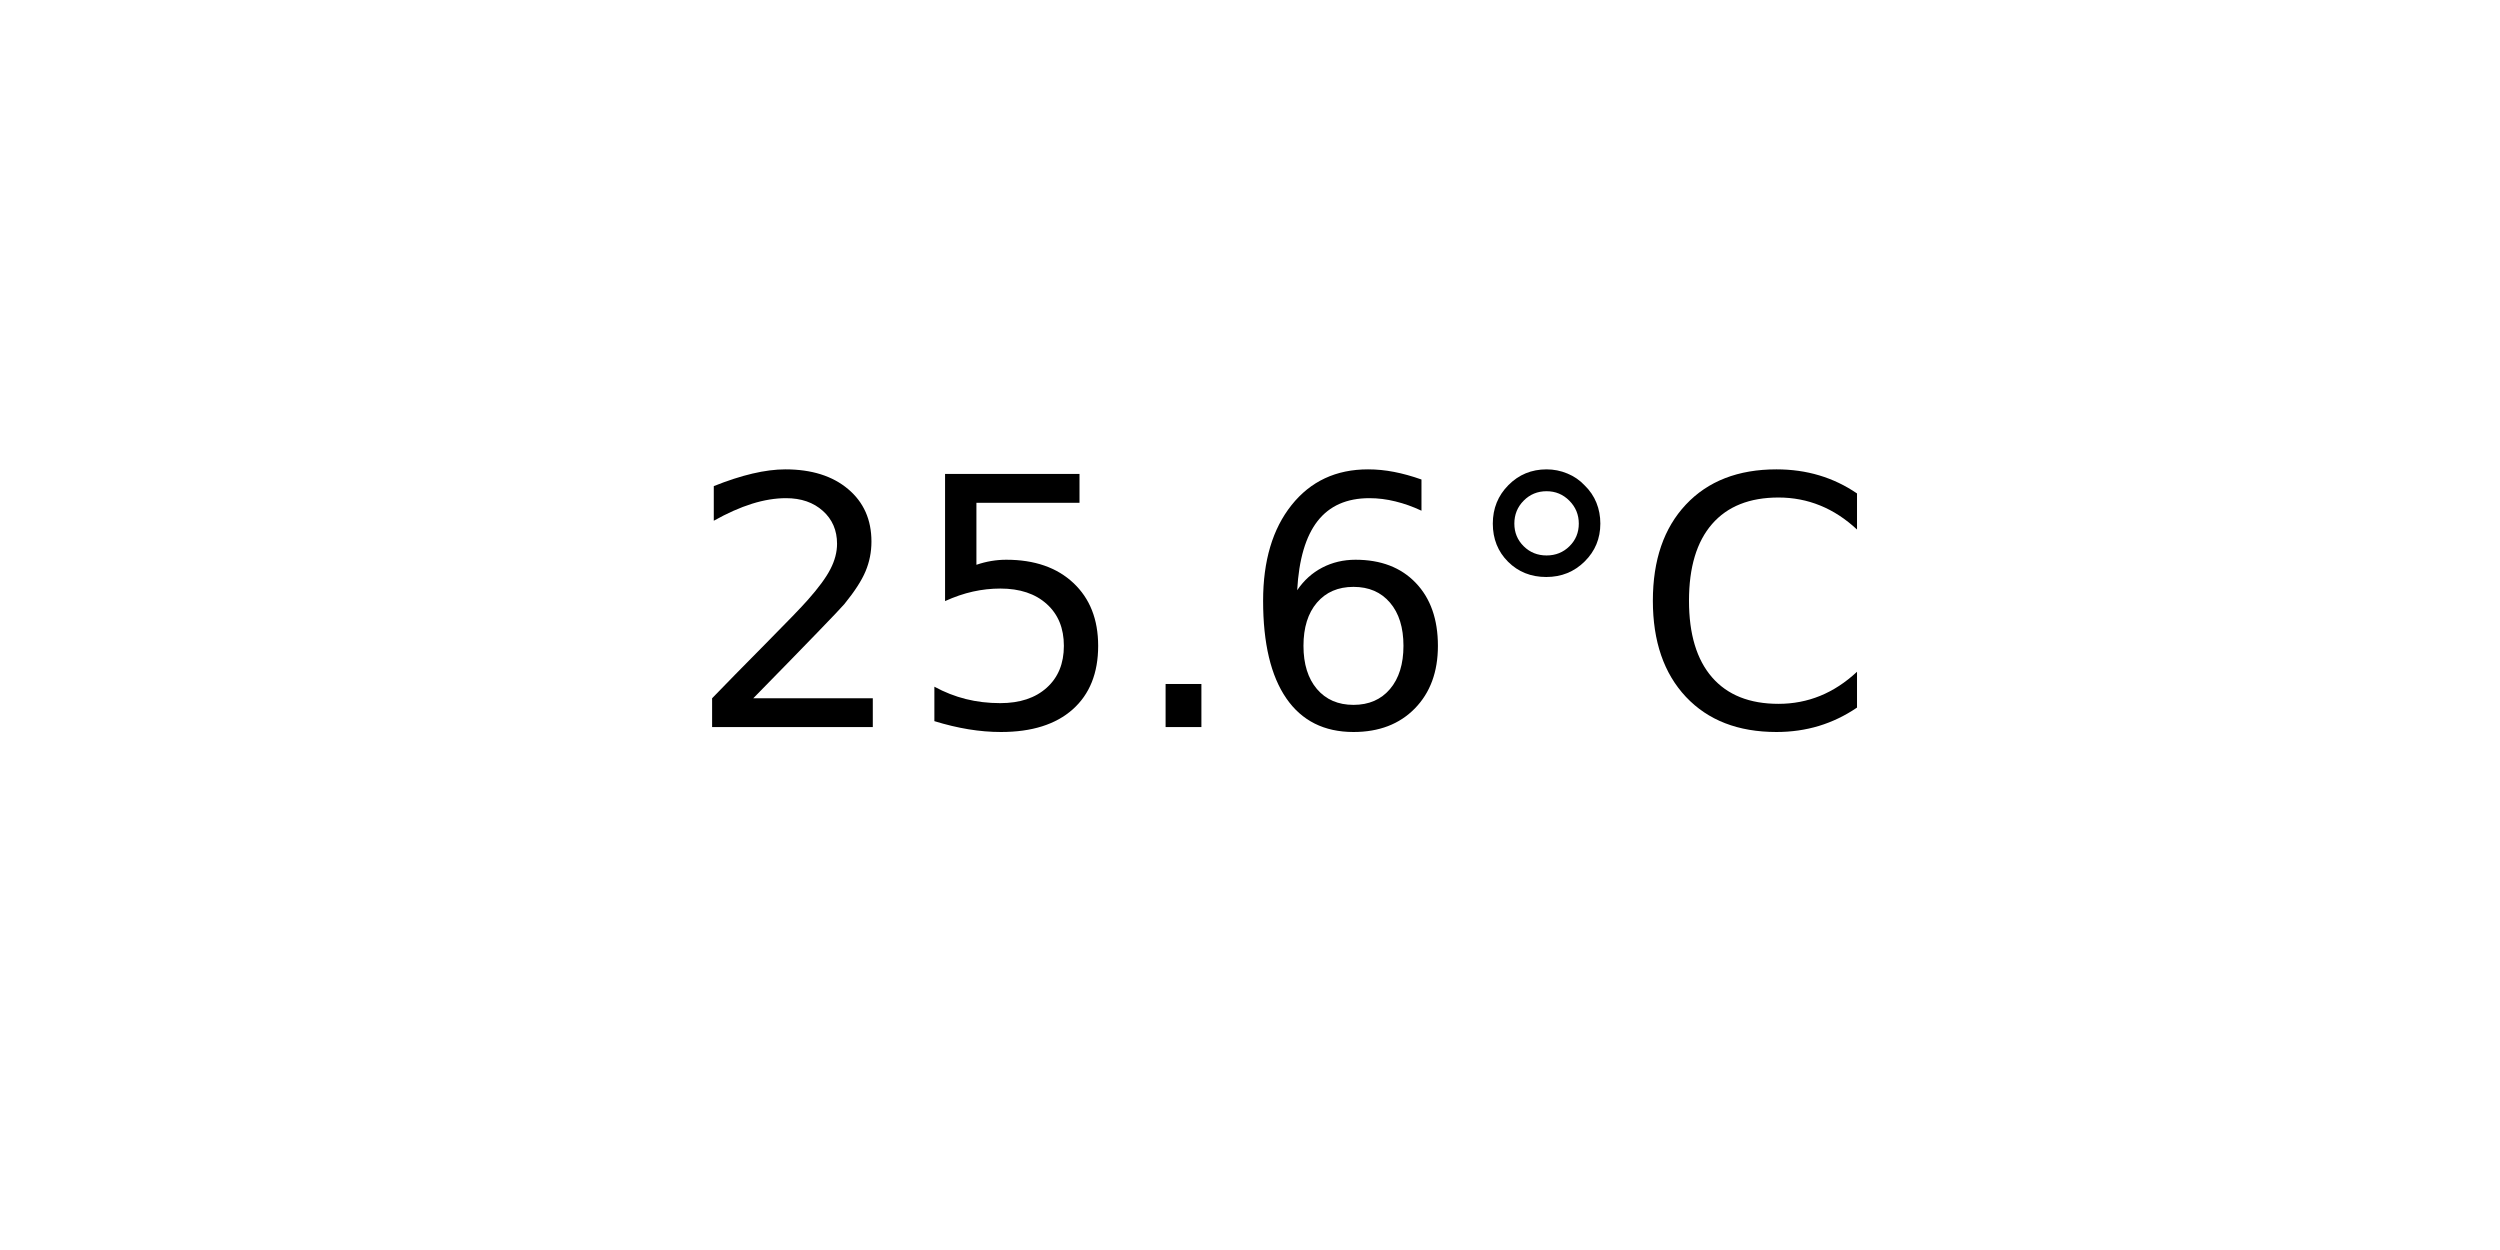
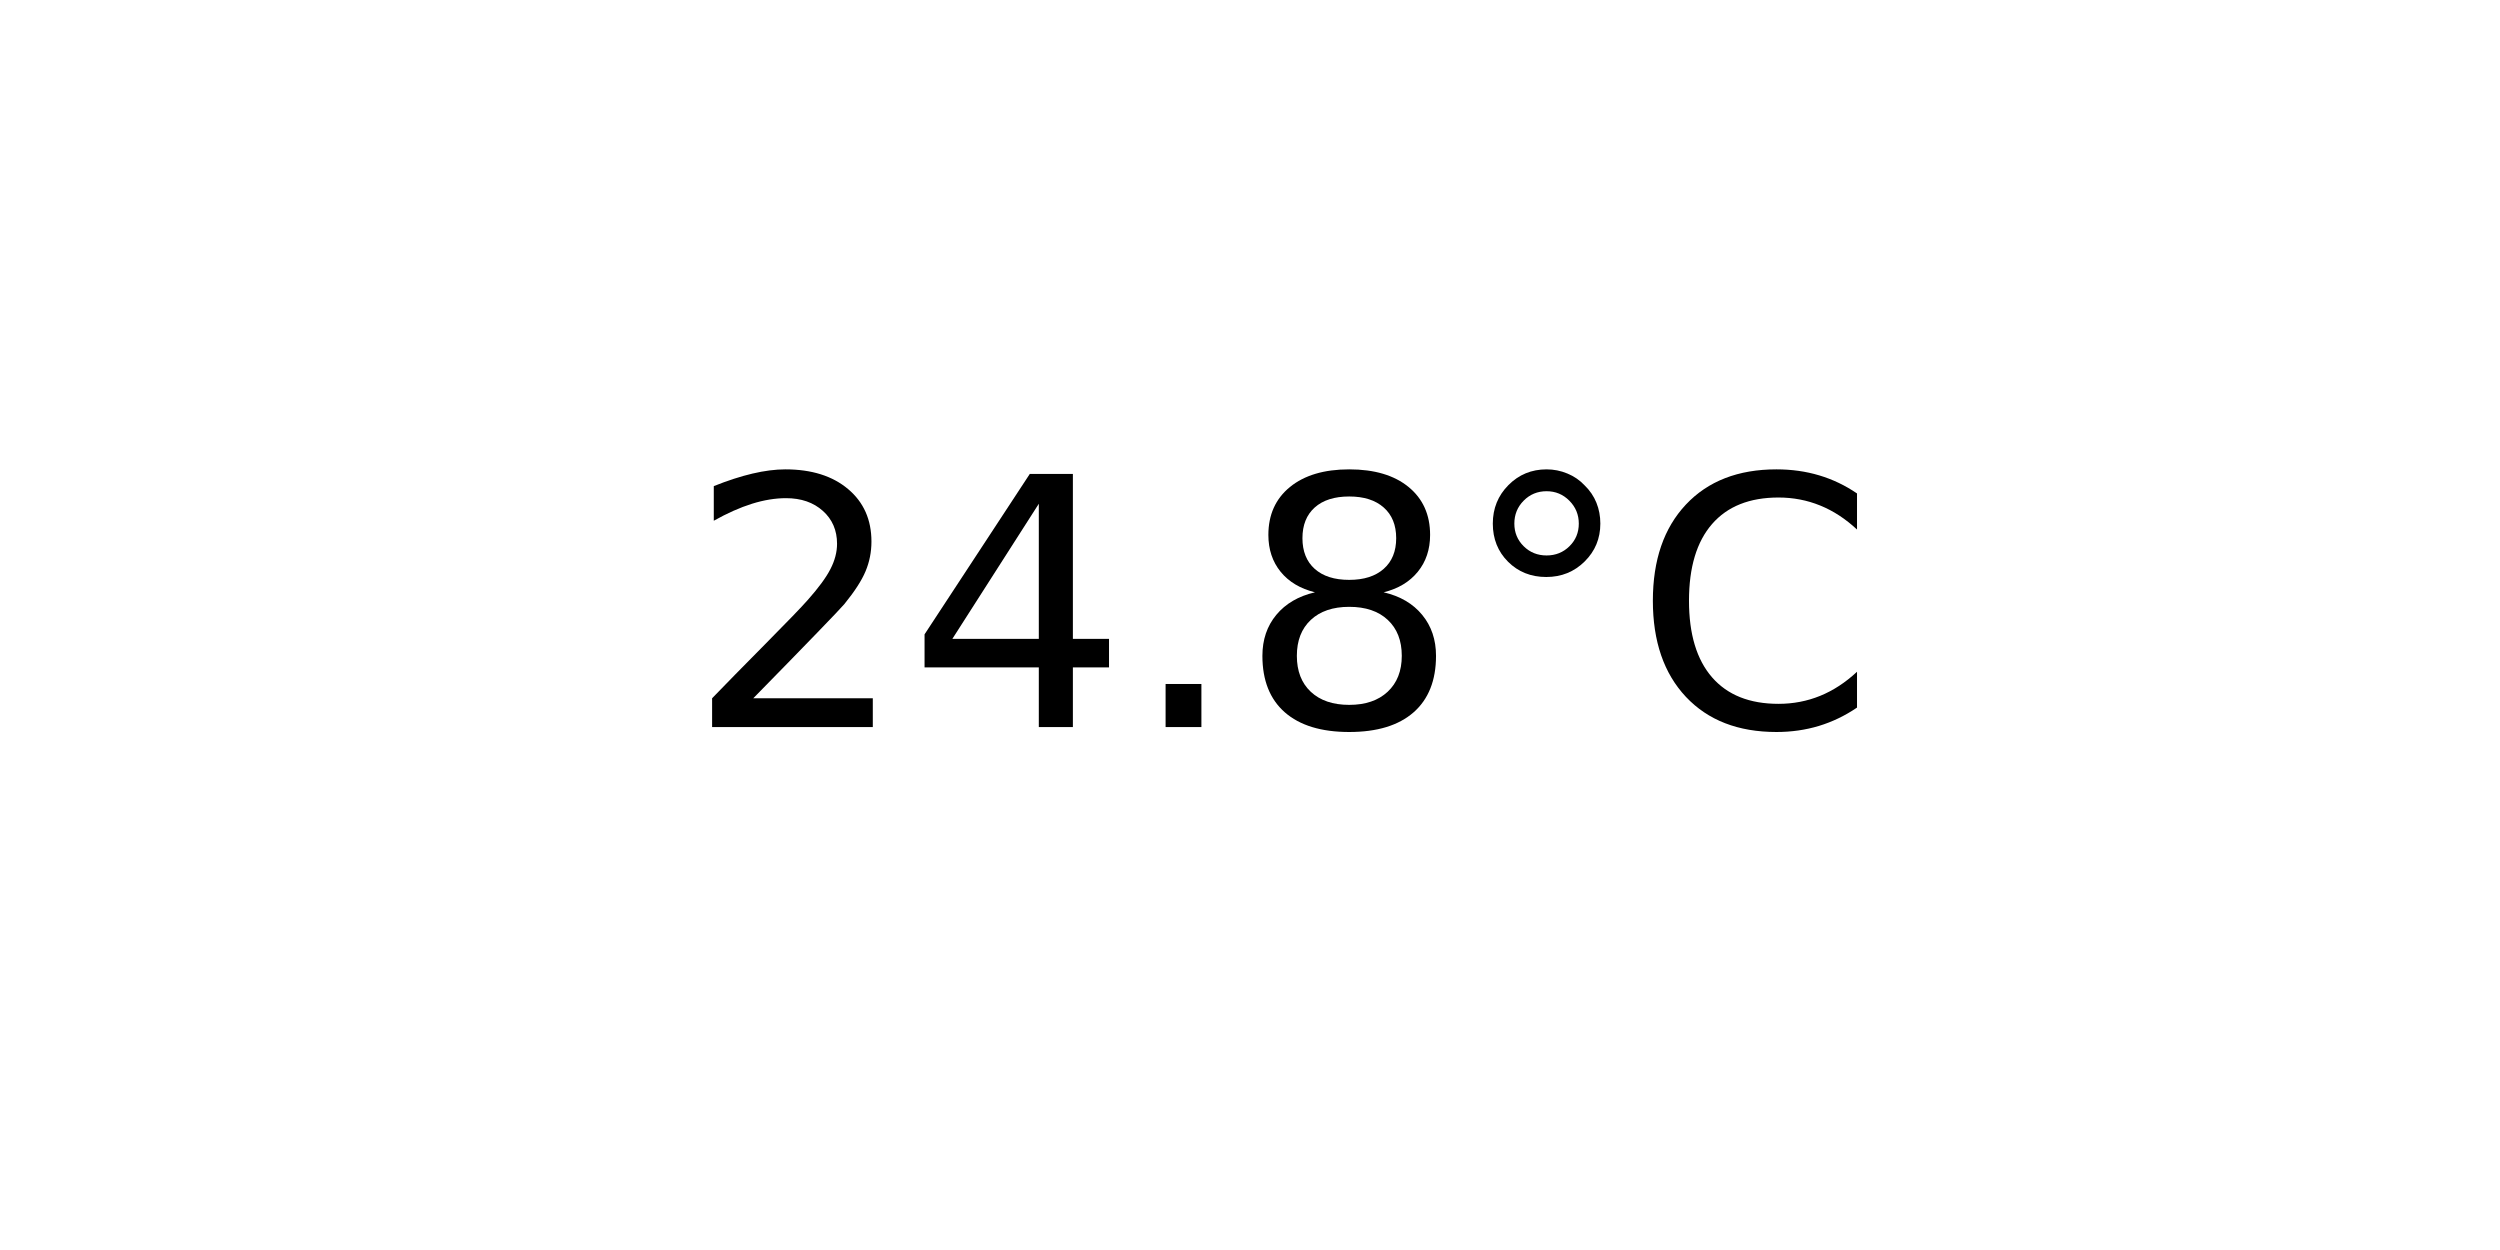
<svg xmlns="http://www.w3.org/2000/svg" xmlns:xlink="http://www.w3.org/1999/xlink" width="72pt" height="36pt" viewBox="0 0 72 36" version="1.1">
  <defs>
    <style type="text/css">*{stroke-linejoin: round; stroke-linecap: butt}</style>
  </defs>
  <g id="figure_1">
    <g id="axes_1">
      <g id="text_1">
        <g transform="translate(19.77578 20.93937) scale(0.1 -0.1)">
          <defs>
            <path id="DejaVuSans-32" d="M 1228 531  L 3431 531  L 3431 0  L 469 0  L 469 531  Q 828 903 1448 1529  Q 2069 2156 2228 2338  Q 2531 2678 2651 2914  Q 2772 3150 2772 3378  Q 2772 3750 2511 3984  Q 2250 4219 1831 4219  Q 1534 4219 1204 4116  Q 875 4013 500 3803  L 500 4441  Q 881 4594 1212 4672  Q 1544 4750 1819 4750  Q 2544 4750 2975 4387  Q 3406 4025 3406 3419  Q 3406 3131 3298 2873  Q 3191 2616 2906 2266  Q 2828 2175 2409 1742  Q 1991 1309 1228 531  z " transform="scale(0.015625)" />
-             <path id="DejaVuSans-35" d="M 691 4666  L 3169 4666  L 3169 4134  L 1269 4134  L 1269 2991  Q 1406 3038 1543 3061  Q 1681 3084 1819 3084  Q 2600 3084 3056 2656  Q 3513 2228 3513 1497  Q 3513 744 3044 326  Q 2575 -91 1722 -91  Q 1428 -91 1123 -41  Q 819 9 494 109  L 494 744  Q 775 591 1075 516  Q 1375 441 1709 441  Q 2250 441 2565 725  Q 2881 1009 2881 1497  Q 2881 1984 2565 2268  Q 2250 2553 1709 2553  Q 1456 2553 1204 2497  Q 953 2441 691 2322  L 691 4666  z " transform="scale(0.015625)" />
+             <path id="DejaVuSans-34" d="M 2419 4116  L 825 1625  L 2419 1625  L 2419 4116  z M 2253 4666  L 3047 4666  L 3047 1625  L 3713 1625  L 3713 1100  L 3047 1100  L 3047 0  L 2419 0  L 2419 1100  L 313 1100  L 313 1709  L 2253 4666  z " transform="scale(0.015625)" />
            <path id="DejaVuSans-2e" d="M 684 794  L 1344 794  L 1344 0  L 684 0  L 684 794  z " transform="scale(0.015625)" />
-             <path id="DejaVuSans-36" d="M 2113 2584  Q 1688 2584 1439 2293  Q 1191 2003 1191 1497  Q 1191 994 1439 701  Q 1688 409 2113 409  Q 2538 409 2786 701  Q 3034 994 3034 1497  Q 3034 2003 2786 2293  Q 2538 2584 2113 2584  z M 3366 4563  L 3366 3988  Q 3128 4100 2886 4159  Q 2644 4219 2406 4219  Q 1781 4219 1451 3797  Q 1122 3375 1075 2522  Q 1259 2794 1537 2939  Q 1816 3084 2150 3084  Q 2853 3084 3261 2657  Q 3669 2231 3669 1497  Q 3669 778 3244 343  Q 2819 -91 2113 -91  Q 1303 -91 875 529  Q 447 1150 447 2328  Q 447 3434 972 4092  Q 1497 4750 2381 4750  Q 2619 4750 2861 4703  Q 3103 4656 3366 4563  z " transform="scale(0.015625)" />
+             <path id="DejaVuSans-38" d="M 2034 2216  Q 1584 2216 1326 1975  Q 1069 1734 1069 1313  Q 1069 891 1326 650  Q 1584 409 2034 409  Q 2484 409 2743 651  Q 3003 894 3003 1313  Q 3003 1734 2745 1975  Q 2488 2216 2034 2216  z M 1403 2484  Q 997 2584 770 2862  Q 544 3141 544 3541  Q 544 4100 942 4425  Q 1341 4750 2034 4750  Q 2731 4750 3128 4425  Q 3525 4100 3525 3541  Q 3525 3141 3298 2862  Q 3072 2584 2669 2484  Q 3125 2378 3379 2068  Q 3634 1759 3634 1313  Q 3634 634 3220 271  Q 2806 -91 2034 -91  Q 1263 -91 848 271  Q 434 634 434 1313  Q 434 1759 690 2068  Q 947 2378 1403 2484  z M 1172 3481  Q 1172 3119 1398 2916  Q 1625 2713 2034 2713  Q 2441 2713 2670 2916  Q 2900 3119 2900 3481  Q 2900 3844 2670 4047  Q 2441 4250 2034 4250  Q 1625 4250 1398 4047  Q 1172 3844 1172 3481  z " transform="scale(0.015625)" />
            <path id="DejaVuSans-b0" d="M 1600 4347  Q 1350 4347 1178 4173  Q 1006 4000 1006 3750  Q 1006 3503 1178 3333  Q 1350 3163 1600 3163  Q 1850 3163 2022 3333  Q 2194 3503 2194 3750  Q 2194 3997 2020 4172  Q 1847 4347 1600 4347  z M 1600 4750  Q 1800 4750 1984 4673  Q 2169 4597 2303 4453  Q 2447 4313 2519 4134  Q 2591 3956 2591 3750  Q 2591 3338 2302 3052  Q 2013 2766 1594 2766  Q 1172 2766 890 3047  Q 609 3328 609 3750  Q 609 4169 896 4459  Q 1184 4750 1600 4750  z " transform="scale(0.015625)" />
            <path id="DejaVuSans-43" d="M 4122 4306  L 4122 3641  Q 3803 3938 3442 4084  Q 3081 4231 2675 4231  Q 1875 4231 1450 3742  Q 1025 3253 1025 2328  Q 1025 1406 1450 917  Q 1875 428 2675 428  Q 3081 428 3442 575  Q 3803 722 4122 1019  L 4122 359  Q 3791 134 3420 21  Q 3050 -91 2638 -91  Q 1578 -91 968 557  Q 359 1206 359 2328  Q 359 3453 968 4101  Q 1578 4750 2638 4750  Q 3056 4750 3426 4639  Q 3797 4528 4122 4306  z " transform="scale(0.015625)" />
          </defs>
          <use xlink:href="#DejaVuSans-32" />
-           <use xlink:href="#DejaVuSans-35" x="63.623" />
+           <use xlink:href="#DejaVuSans-34" x="63.623" />
          <use xlink:href="#DejaVuSans-2e" x="127.246" />
-           <use xlink:href="#DejaVuSans-36" x="159.033" />
+           <use xlink:href="#DejaVuSans-38" x="159.033" />
          <use xlink:href="#DejaVuSans-b0" x="222.656" />
          <use xlink:href="#DejaVuSans-43" x="272.656" />
        </g>
      </g>
    </g>
  </g>
</svg>
